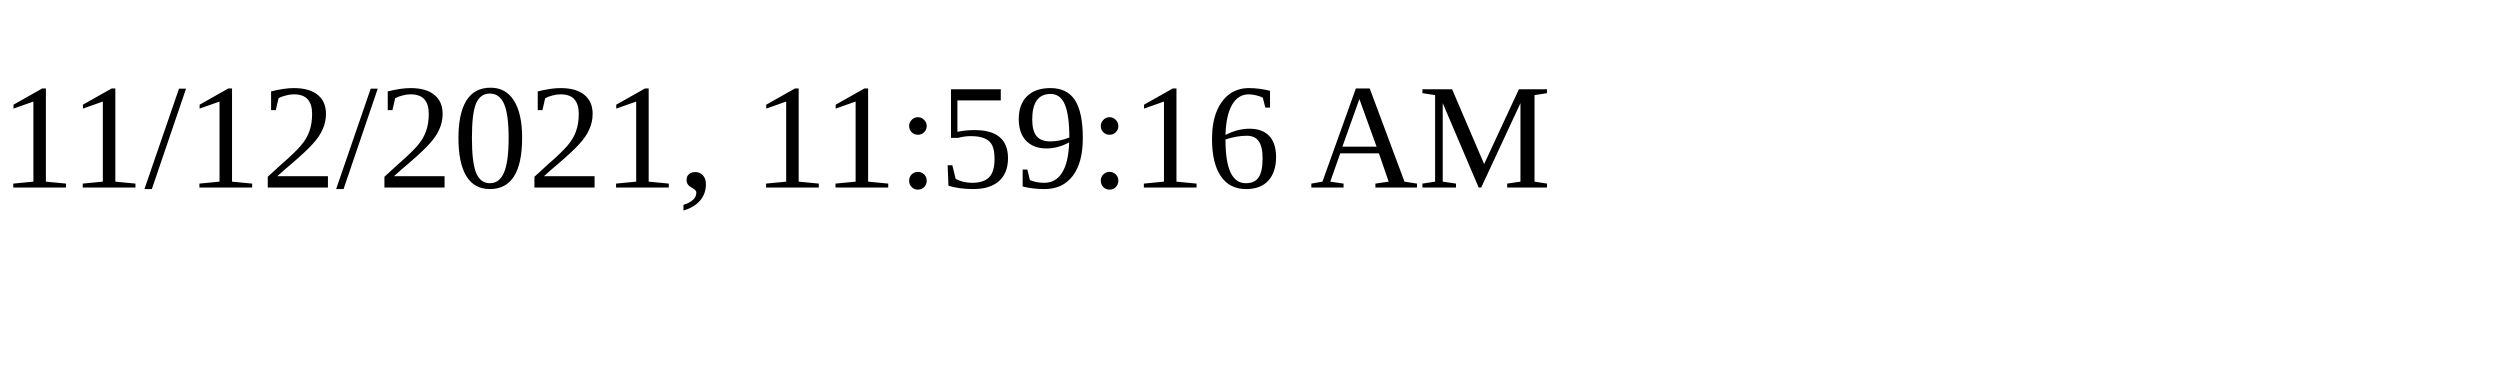
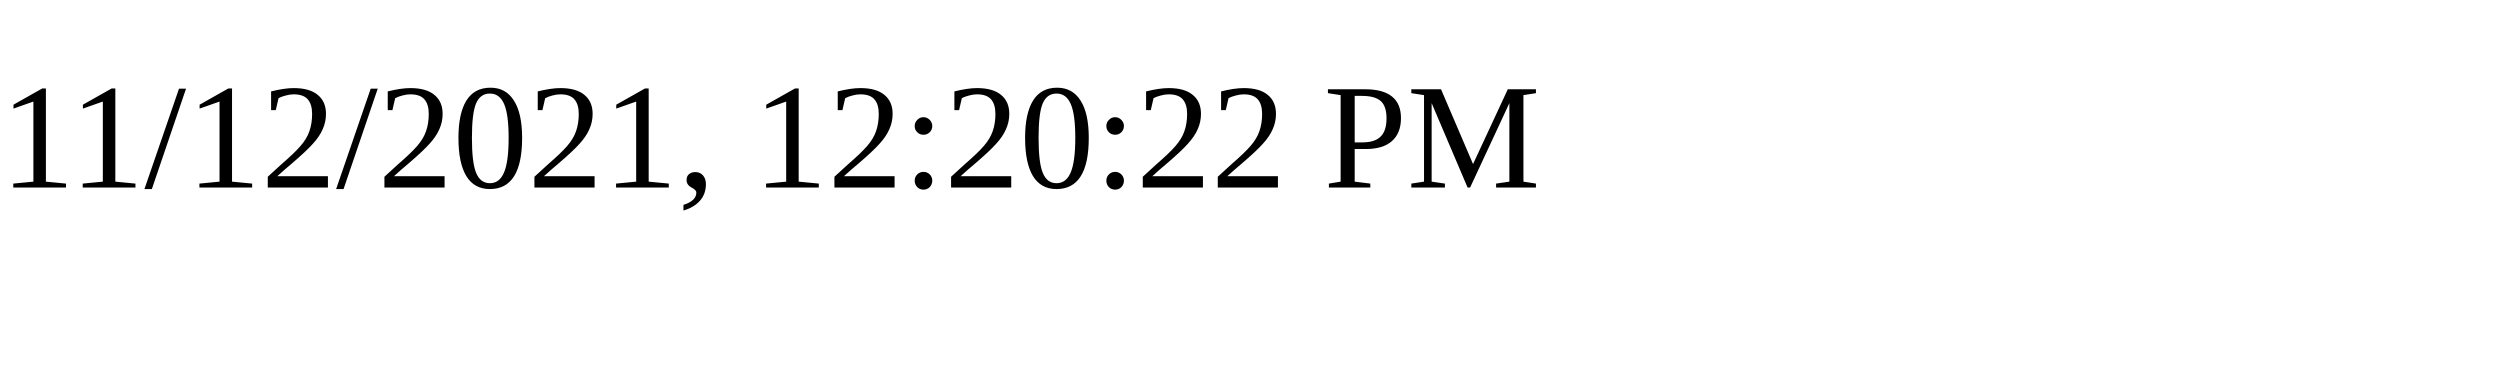
<svg xmlns="http://www.w3.org/2000/svg" height="30" width="200">
-   <text x="0" y="15">11/12/2021, 11:59:16 AM</text>
+   <text x="0" y="15">11/12/2021, 12:20:22 PM</text>
</svg>
